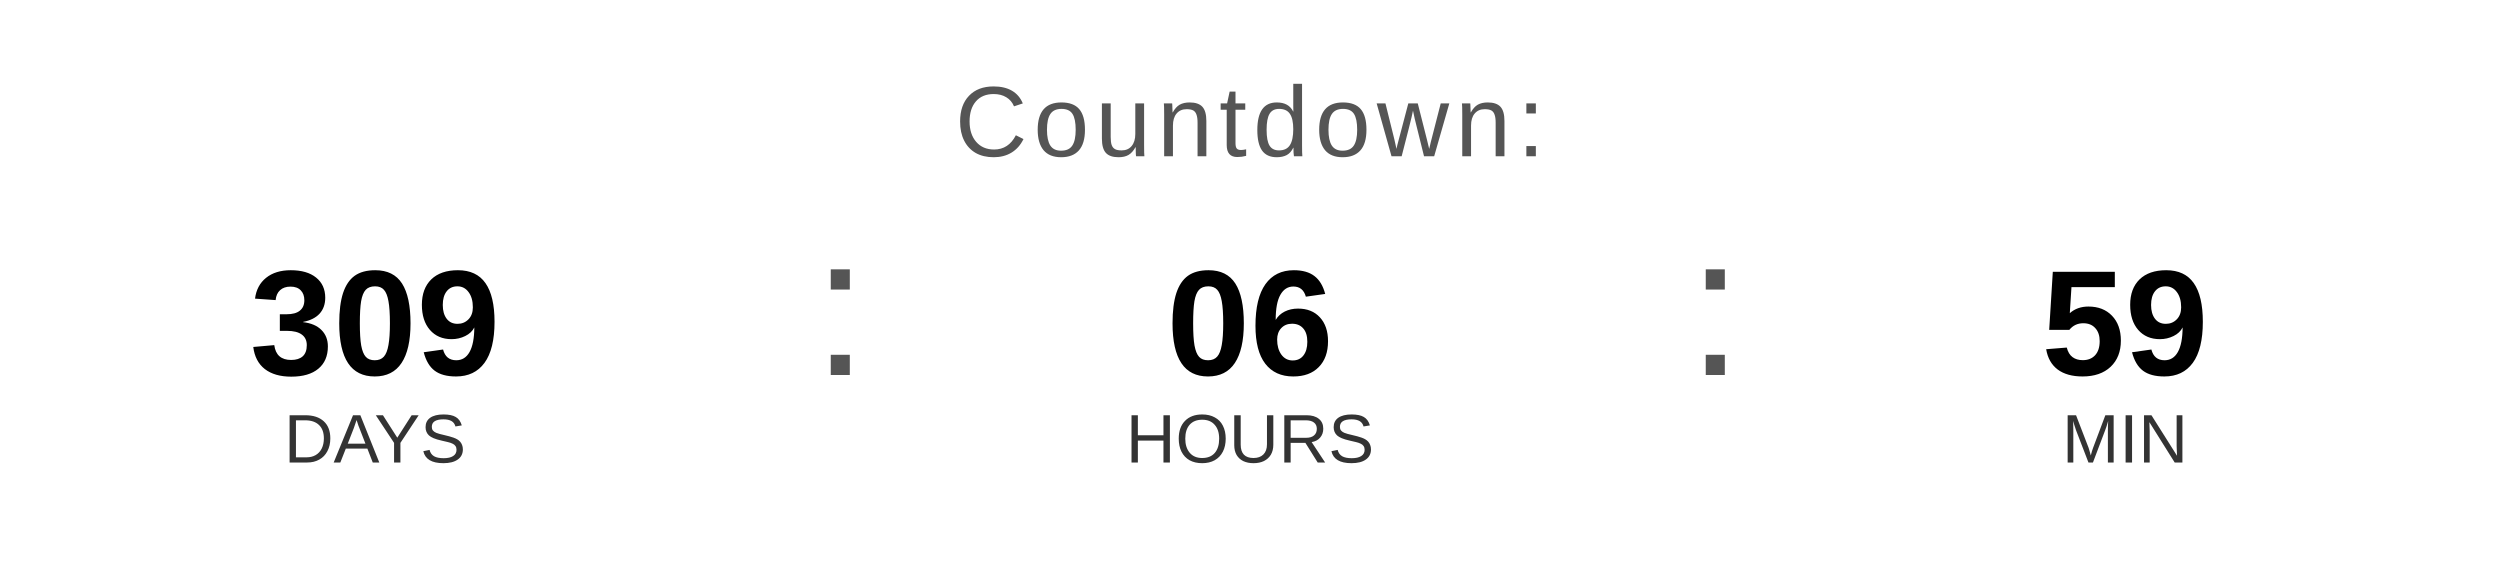
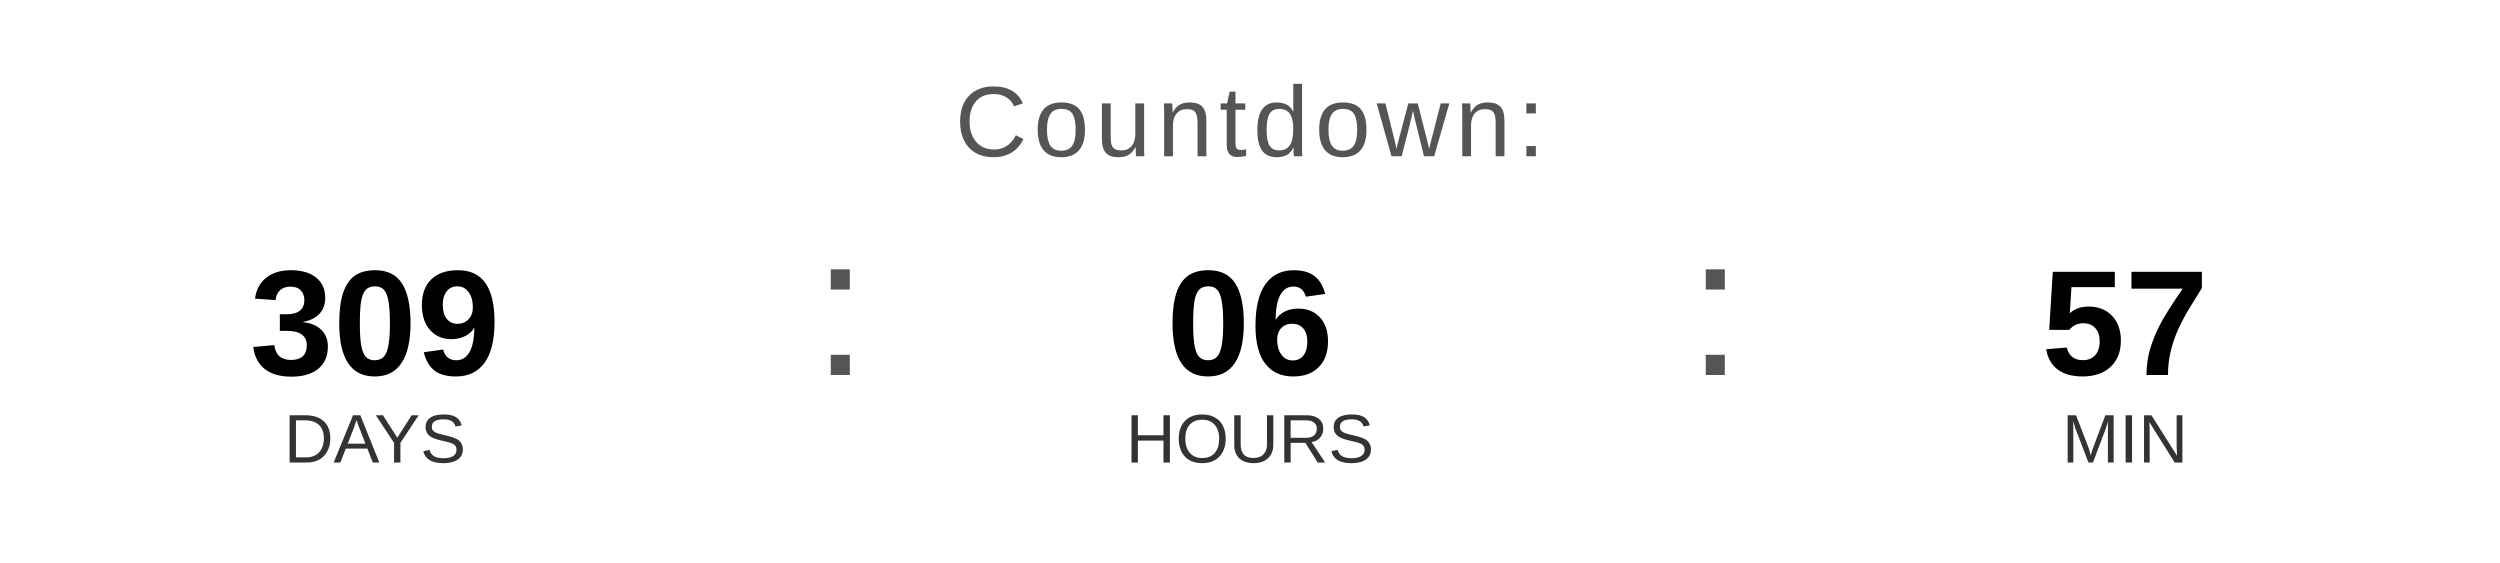
<svg xmlns="http://www.w3.org/2000/svg" width="400" height="90" viewBox="0 0 400 90">
  <text x="200" y="25" font-family="Arial, Helvetica, sans-serif" font-size="16" fill="#555555" text-anchor="middle" letter-spacing="1">
    Countdown:
  </text>
  <text x="60" y="60" font-family="Arial, Helvetica, sans-serif" font-size="24" font-weight="bold" fill="#000000" text-anchor="middle">309</text>
  <text x="60" y="74" font-family="Arial, Helvetica, sans-serif" font-size="11" fill="#333333" text-anchor="middle">DAYS</text>
  <text x="130" y="60" font-family="Arial, sans-serif" font-size="32" fill="#555555">:</text>
  <text x="200" y="60" font-family="Arial, Helvetica, sans-serif" font-size="24" font-weight="bold" fill="#000000" text-anchor="middle">06</text>
  <text x="200" y="74" font-family="Arial, Helvetica, sans-serif" font-size="11" fill="#333333" text-anchor="middle">HOURS</text>
  <text x="270" y="60" font-family="Arial, sans-serif" font-size="32" fill="#555555">:</text>
-   <text x="340" y="60" font-family="Arial, Helvetica, sans-serif" font-size="24" font-weight="bold" fill="#000000" text-anchor="middle">59</text>
+   <text x="340" y="60" font-family="Arial, Helvetica, sans-serif" font-size="24" font-weight="bold" fill="#000000" text-anchor="middle">57</text>
  <text x="340" y="74" font-family="Arial, Helvetica, sans-serif" font-size="11" fill="#333333" text-anchor="middle">MIN</text>
</svg>
